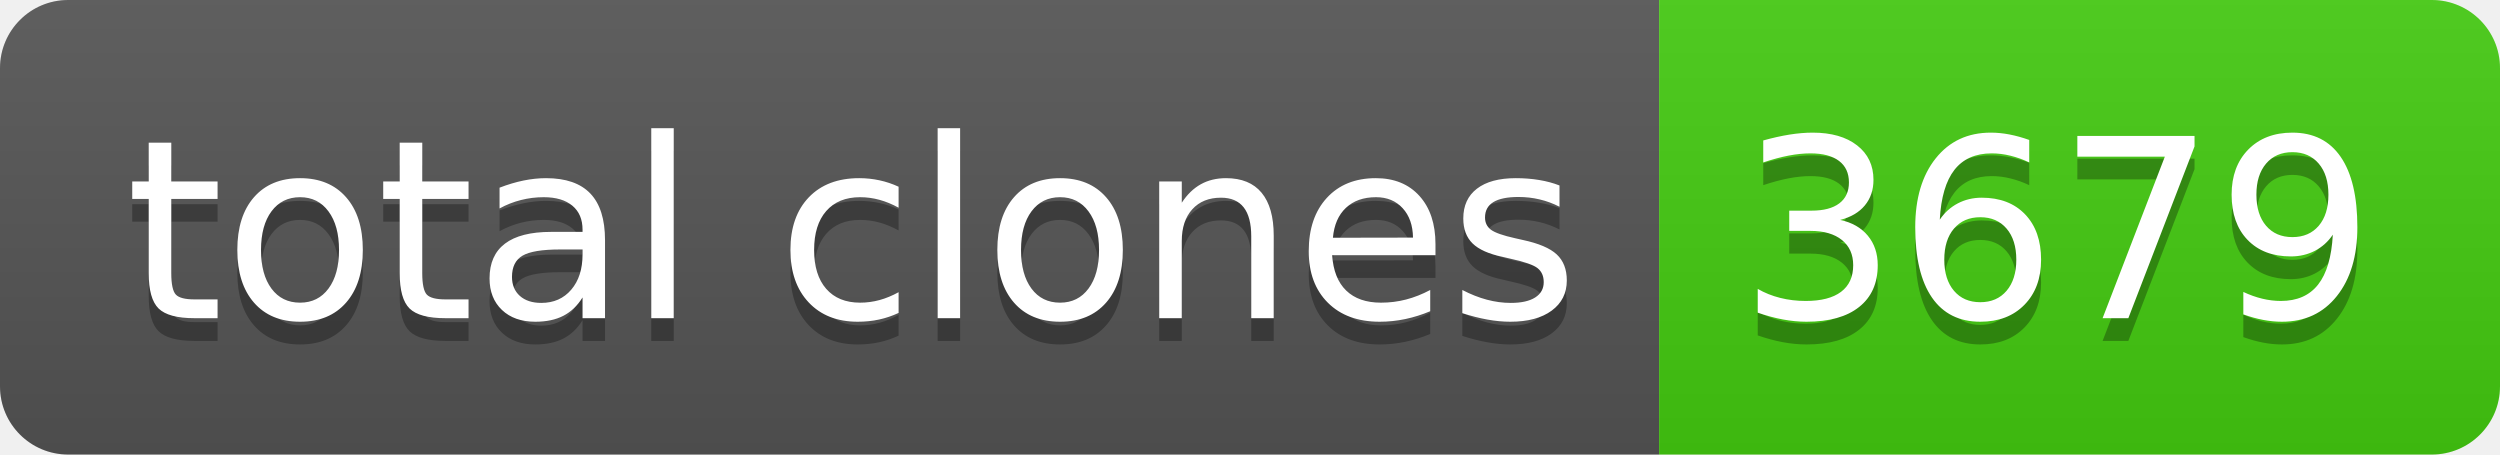
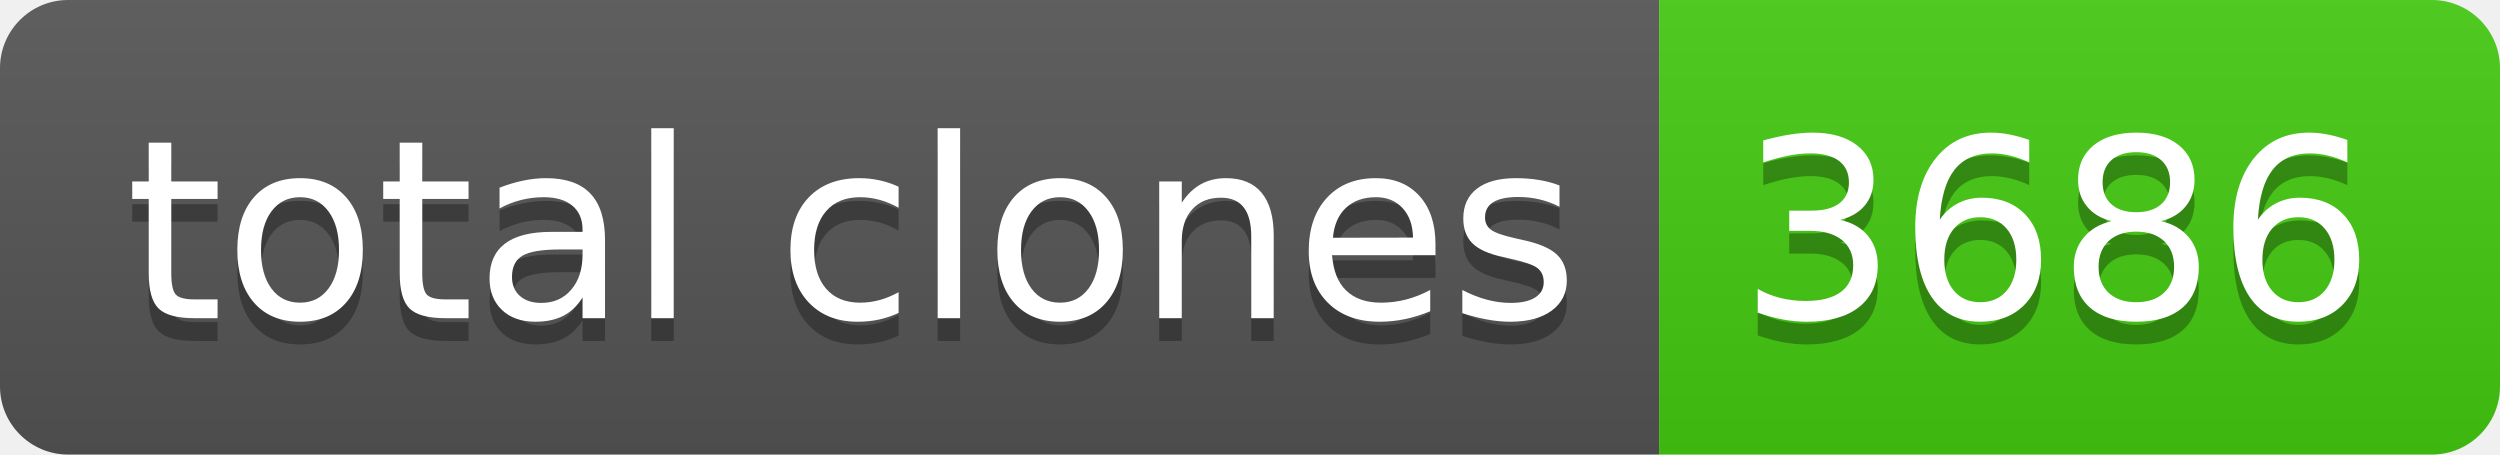
- <svg xmlns="http://www.w3.org/2000/svg" width="110" height="20" role="img" aria-label="total clones: 3679">
+ <svg xmlns="http://www.w3.org/2000/svg" width="110" height="20" role="img" aria-label="total clones: 3686">
  <linearGradient id="s" x2="0" y2="100%">
    <stop offset="0" stop-color="#bbb" stop-opacity=".1" />
    <stop offset="1" stop-opacity=".1" />
  </linearGradient>
  <clipPath id="r">
    <rect width="110" height="20" rx="3" fill="#fff" />
  </clipPath>
  <g clip-path="url(#r)">
    <rect width="73" height="20" fill="#555" />
    <rect x="73" width="37" height="20" fill="#4c1" />
    <rect width="110" height="20" fill="url(#s)" />
  </g>
  <g fill="#fff" text-anchor="middle" font-family="Verdana,Geneva,DejaVu Sans,sans-serif" text-rendering="geometricPrecision" font-size="110">
    <text aria-hidden="true" x="375" y="150" fill="#010101" fill-opacity=".3" transform="scale(.1)" textLength="630">total clones</text>
    <text x="375" y="140" transform="scale(.1)" fill="#fff" textLength="630">total clones</text>
-     <text aria-hidden="true" x="905" y="150" fill="#010101" fill-opacity=".3" transform="scale(.1)" textLength="270">3679</text>
-     <text x="905" y="140" transform="scale(.1)" fill="#fff" textLength="270">3679</text>
+     <text aria-hidden="true" x="905" y="150" fill="#010101" fill-opacity=".3" transform="scale(.1)" textLength="270">3686</text>
+     <text x="905" y="140" transform="scale(.1)" fill="#fff" textLength="270">3686</text>
  </g>
</svg>
